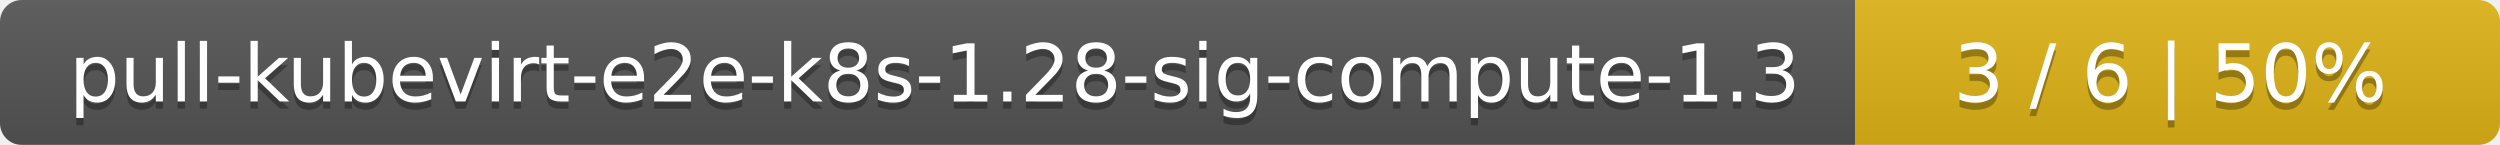
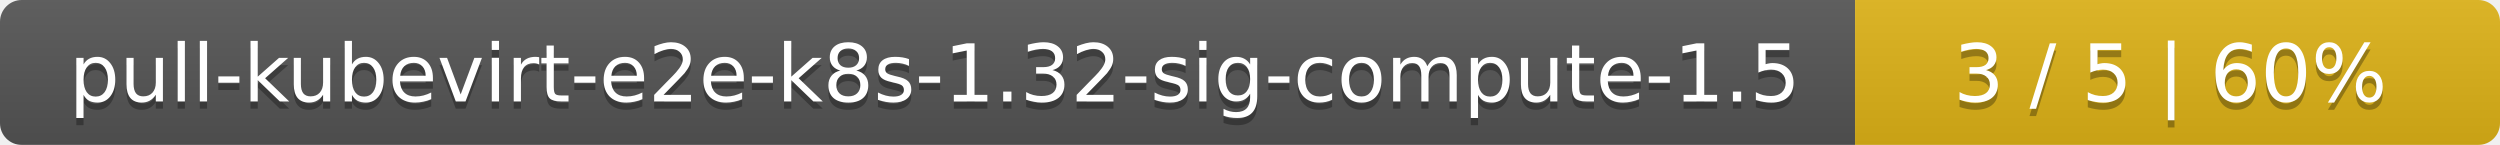
<svg xmlns="http://www.w3.org/2000/svg" width="345" height="20">
  <linearGradient id="smooth" x2="0" y2="100%">
    <stop offset="0" stop-color="#bbb" stop-opacity=".1" />
    <stop offset="1" stop-opacity=".1" />
  </linearGradient>
  <mask id="round">
    <rect width="345" height="20" rx="3" fill="#fff" />
  </mask>
  <g mask="url(#round)">
    <rect width="256" height="20" fill="#555" />
    <rect x="256" width="89" height="20" fill="#dfb317" />
    <rect width="345" height="20" fill="url(#smooth)" />
  </g>
  <g fill="#fff" text-anchor="middle" font-family="DejaVu Sans,Verdana,Geneva,sans-serif" font-size="11">
-     <text x="129" y="15" fill="#010101" fill-opacity=".3">pull-kubevirt-e2e-k8s-1.28-sig-compute-1.3</text>
-     <text x="129" y="14">pull-kubevirt-e2e-k8s-1.28-sig-compute-1.3</text>
-     <text x="299.5" y="15" fill="#010101" fill-opacity=".3">3 / 6    |    50%</text>
-     <text x="299.5" y="14">3 / 6    |    50%</text>
+     <text x="129" y="15" fill="#010101" fill-opacity=".3">pull-kubevirt-e2e-k8s-1.32-sig-compute-1.5</text>
+     <text x="129" y="14">pull-kubevirt-e2e-k8s-1.32-sig-compute-1.5</text>
+     <text x="299.5" y="15" fill="#010101" fill-opacity=".3">3 / 5    |    60%</text>
+     <text x="299.5" y="14">3 / 5    |    60%</text>
  </g>
</svg>
